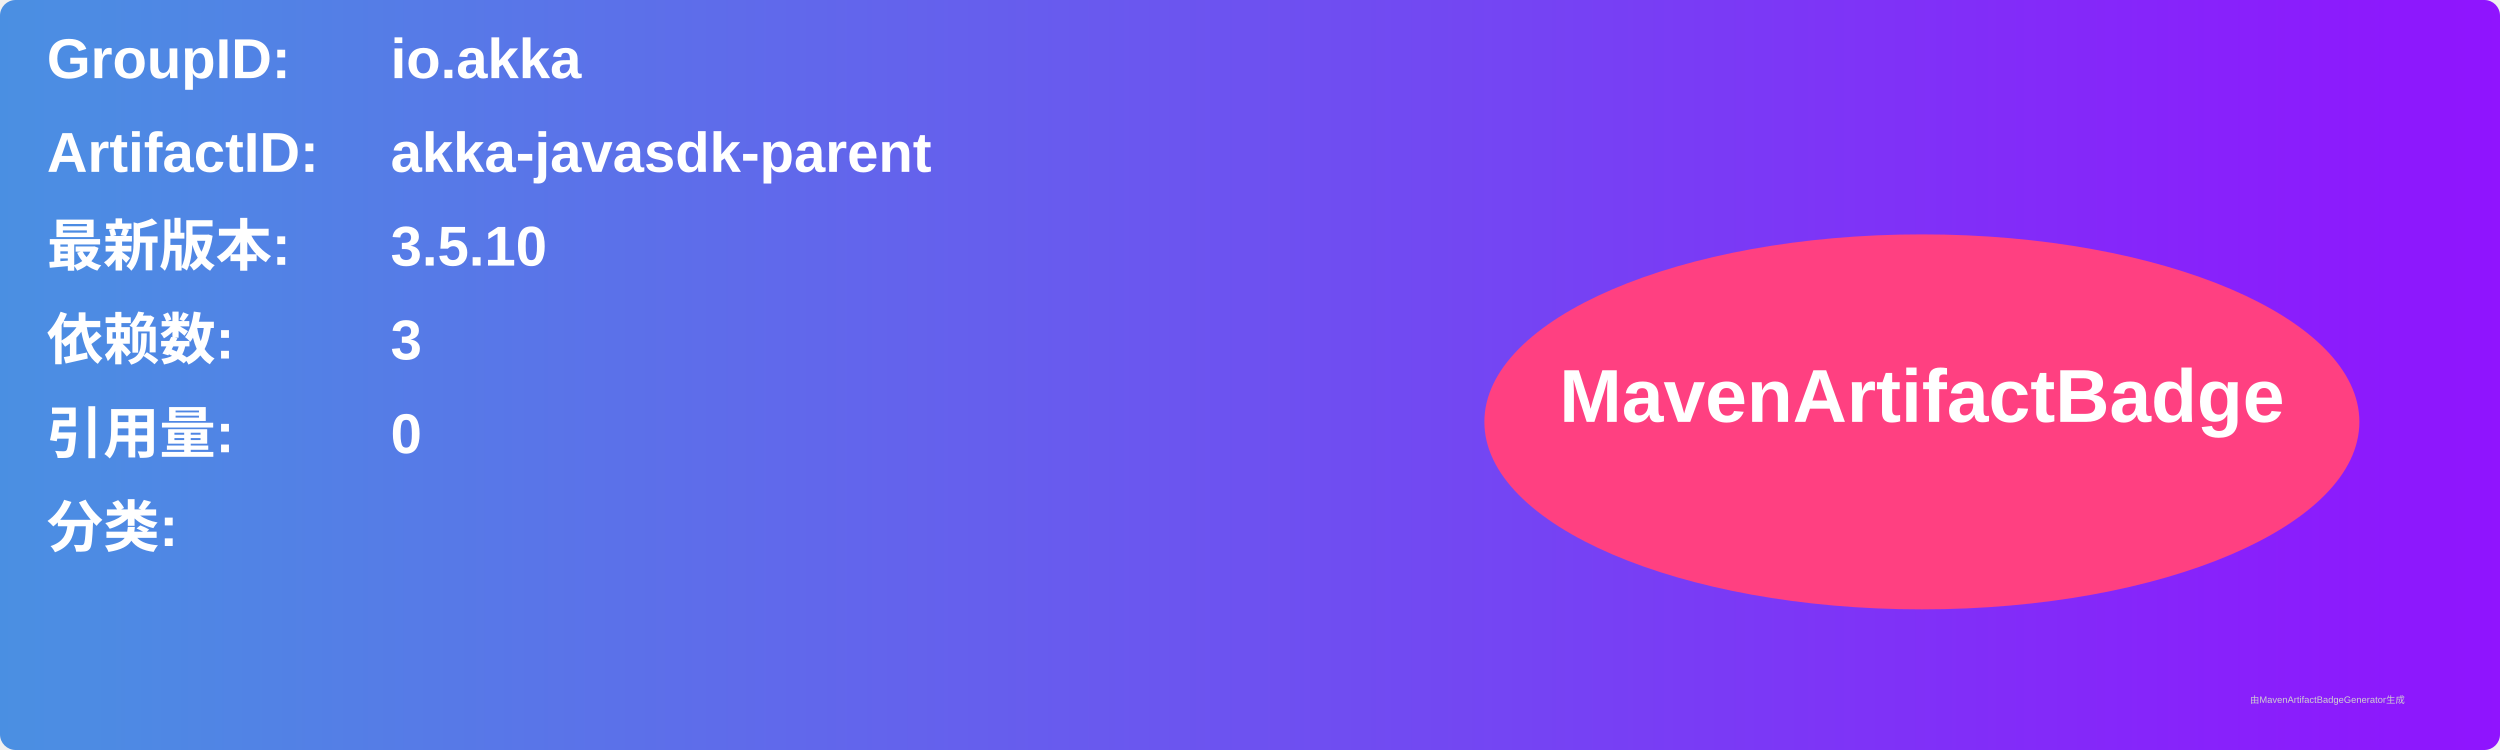
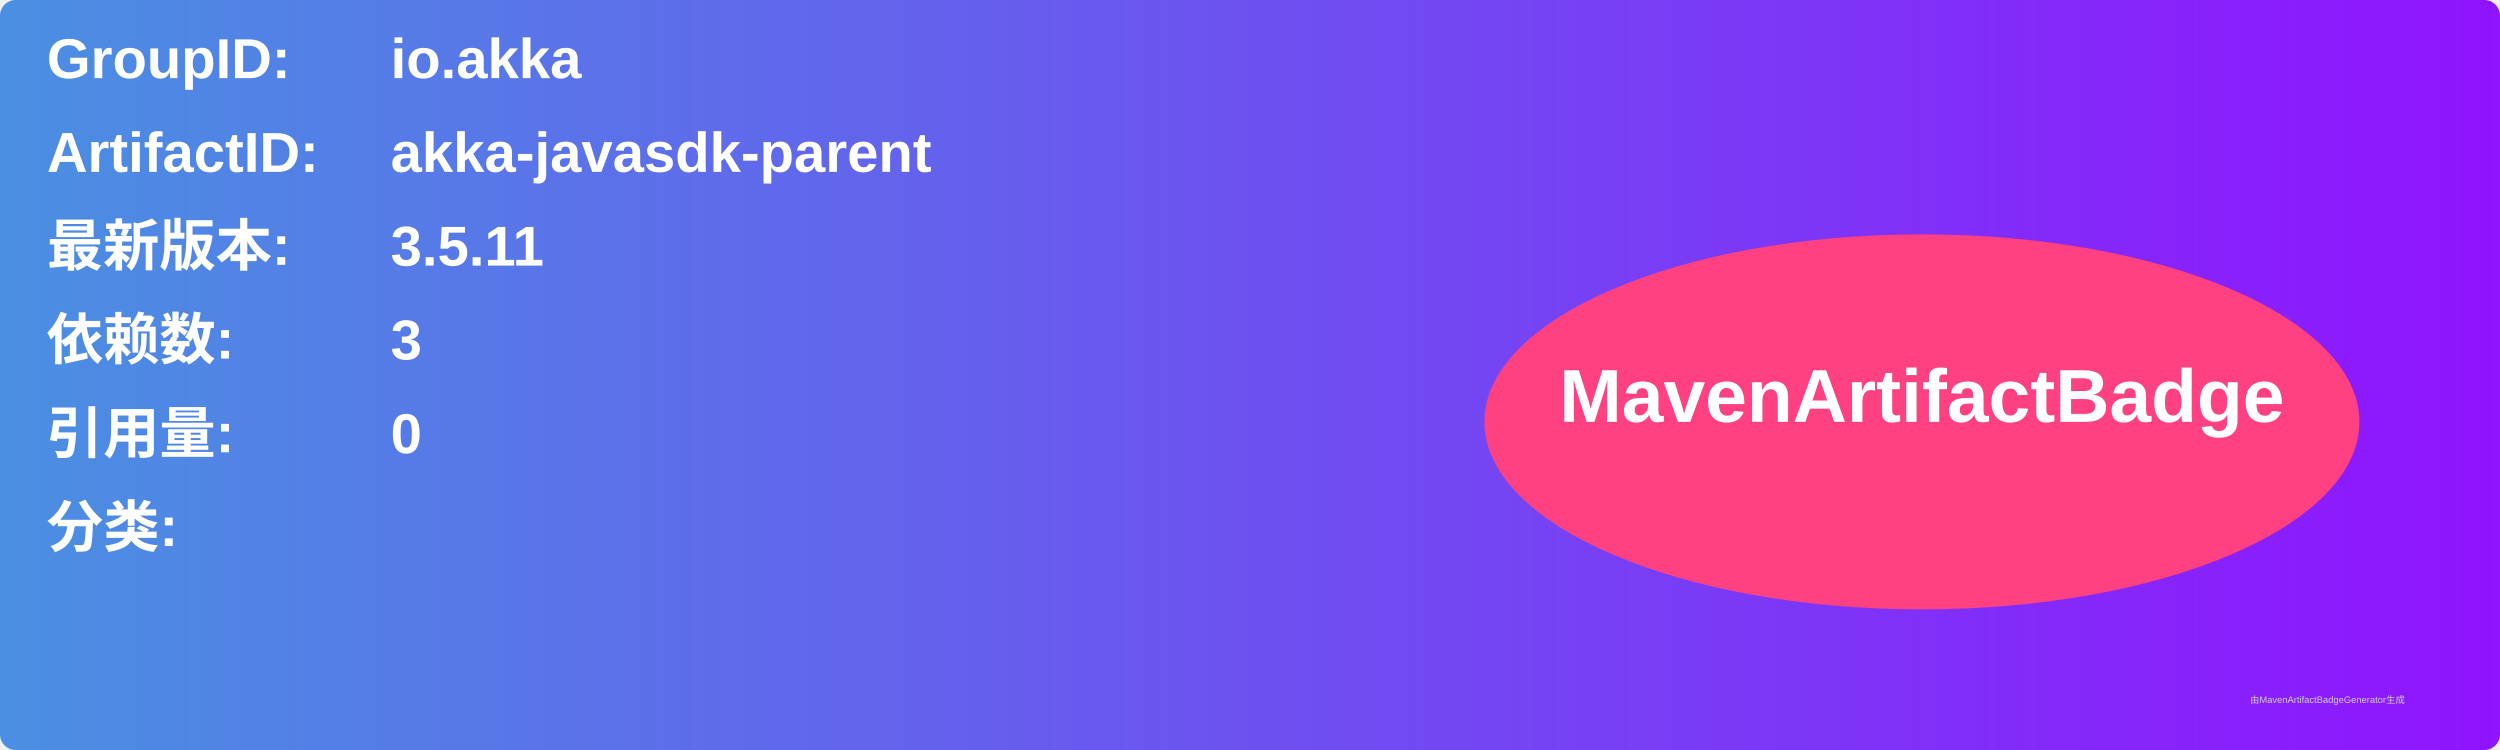
<svg xmlns="http://www.w3.org/2000/svg" width="800" height="240" viewBox="0 0 800 240">
  <linearGradient id="grad" x1="0%" y1="0%" x2="100%" y2="0%">
    <stop offset="0%" stop-color="#4a90e2" />
    <stop offset="100%" stop-color="#9013fe" />
  </linearGradient>
  <rect width="100%" height="100%" rx="5" ry="5" fill="url(#grad)" />
  <g transform="translate(15, 15)">
    <text x="0" y="10" font-family="Arial" font-size="18" fill="white" font-weight="bold" width="260">GroupID:</text>
    <text x="110" y="10" font-family="Arial" font-size="18" fill="white" font-weight="bold" width="460">io.akka</text>
    <text x="0" y="40" font-family="Arial" font-size="18" fill="white" font-weight="bold" width="260">ArtifactID:</text>
    <text x="110" y="40" font-family="Arial" font-size="18" fill="white" font-weight="bold" width="460">akka-javasdk-parent</text>
    <text x="0" y="70" font-family="Arial" font-size="18" fill="white" font-weight="bold">最新版本:</text>
    <text x="110" y="70" font-family="Arial" font-size="18" fill="white" font-weight="bold">
-       <tspan font-weight="bold">3.5.10</tspan>
+       <tspan font-weight="bold">3.5.11</tspan>
    </text>
    <text x="0" y="100" font-family="Arial" font-size="18" fill="white" font-weight="bold">依赖数: </text>
    <text x="110" y="100" font-family="Arial" font-size="18" fill="white">
      <tspan font-weight="bold">3</tspan>
    </text>
    <text x="0" y="130" font-family="Arial" font-size="18" fill="white" font-weight="bold">引用量: </text>
    <text x="110" y="130" font-family="Arial" font-size="18" fill="white">
      <tspan font-weight="bold">0</tspan>
    </text>
    <text x="0" y="160" font-family="Arial" font-size="18" fill="white" font-weight="bold">分类:</text>
    <text x="10" y="190" font-family="Arial" font-size="10" fill="white">
      <tspan font-weight="bold" />
    </text>
    <ellipse cx="600" cy="120" rx="140" ry="60" fill="#ff4081" />
    <text x="600" y="120" text-anchor="middle" font-family="Arial" font-size="24" fill="white" font-weight="bold">MavenArtifactBadge</text>
  </g>
  <text x="720" y="225" font-family="Arial" font-size="3" fill="#d0d0d0">由MavenArtifactBadgeGenerator生成</text>
</svg>
